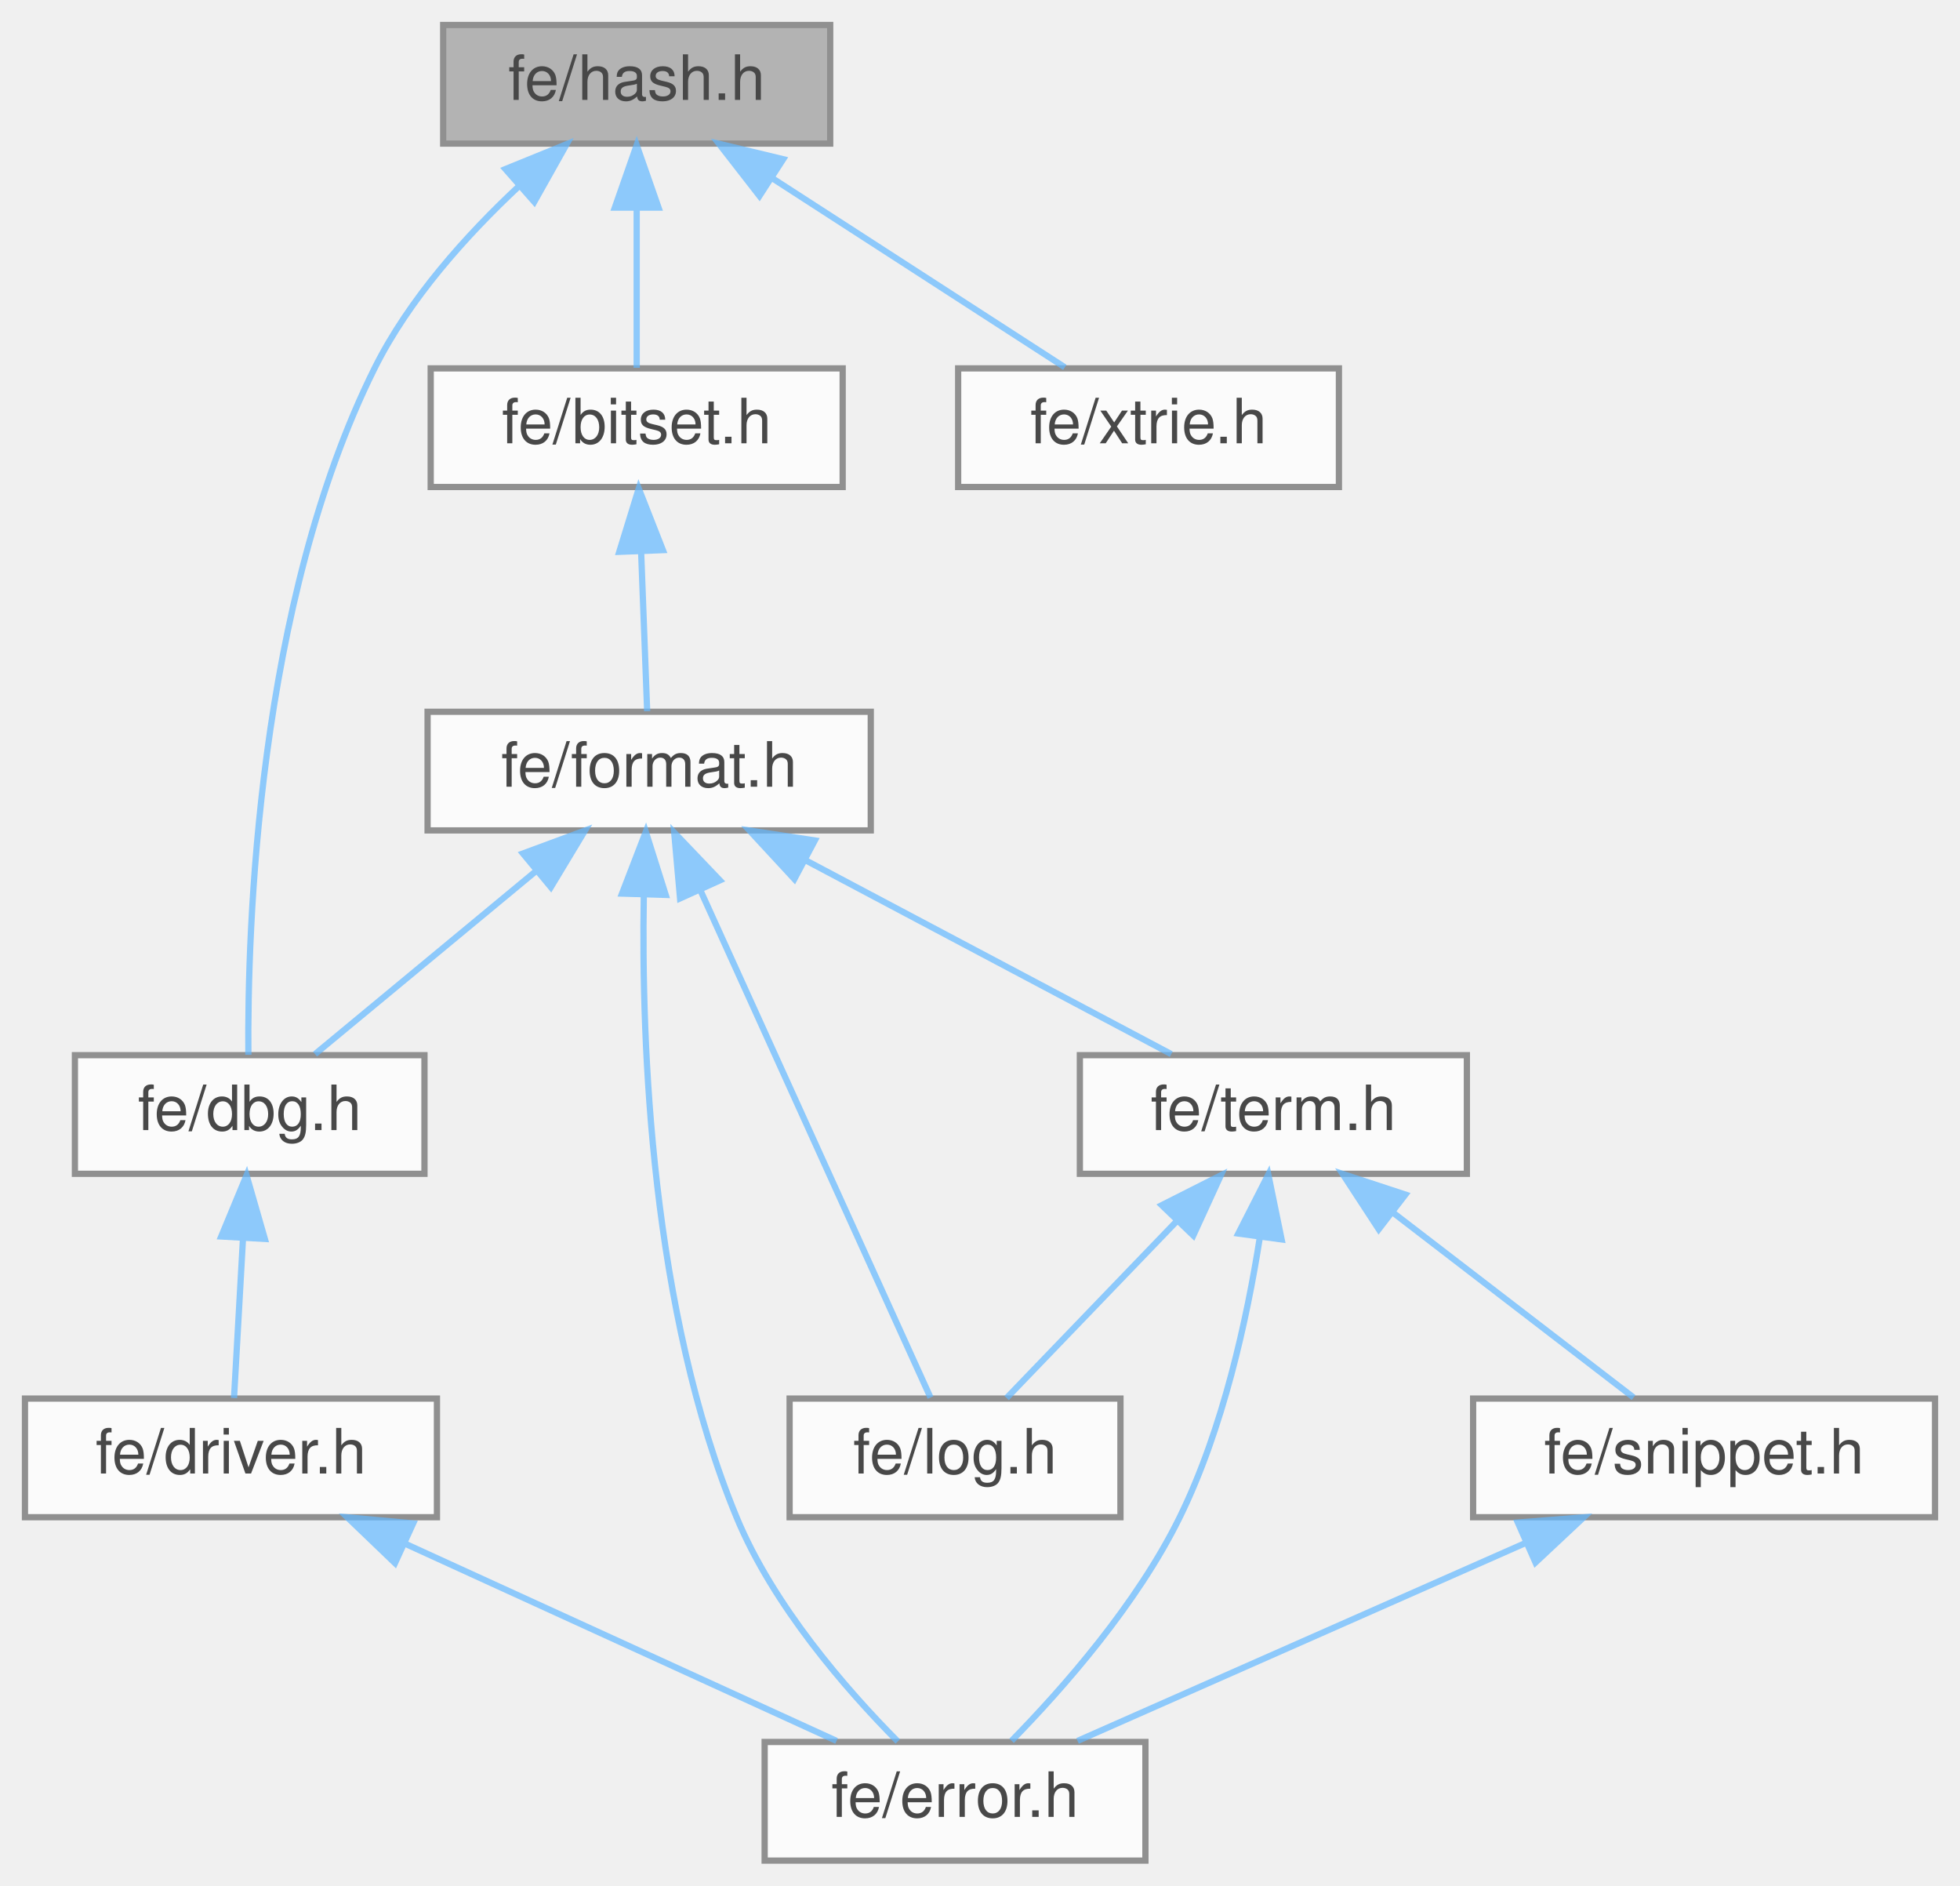
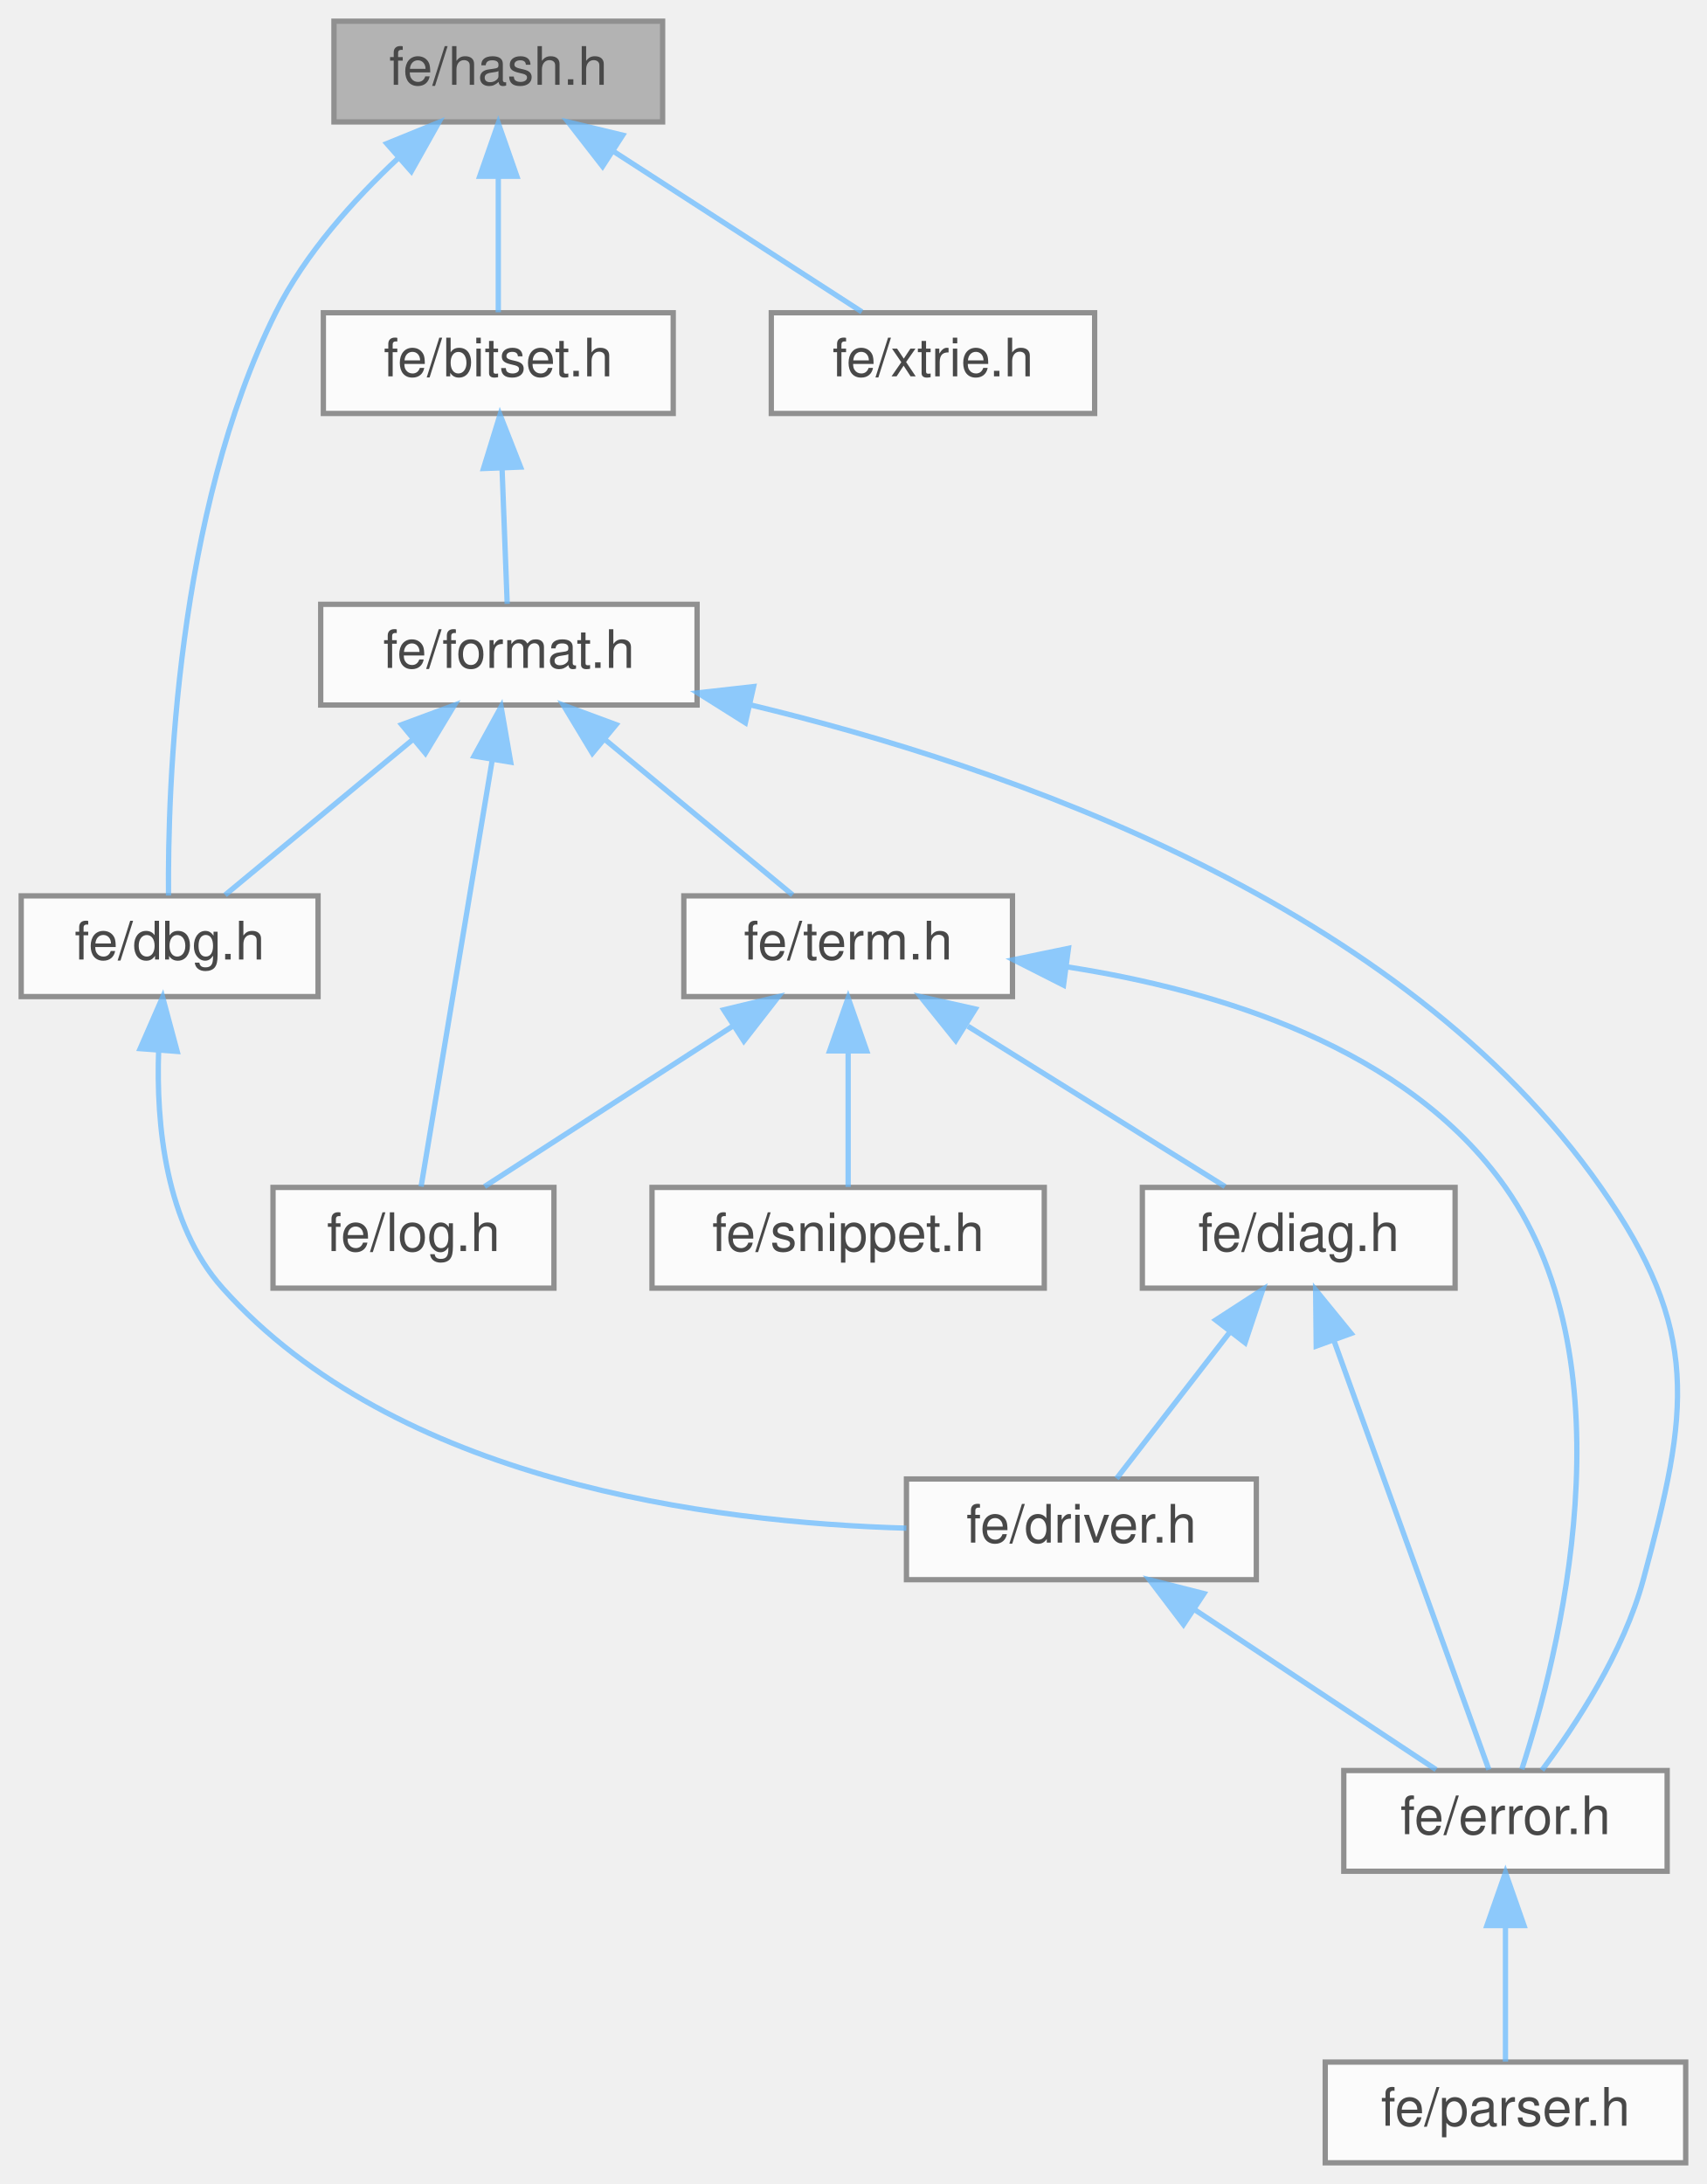
- <svg xmlns="http://www.w3.org/2000/svg" xmlns:xlink="http://www.w3.org/1999/xlink" width="314pt" height="302pt" viewBox="0.00 0.00 314.00 302.00">
+ <svg xmlns="http://www.w3.org/2000/svg" xmlns:xlink="http://www.w3.org/1999/xlink" width="322pt" height="412pt" viewBox="0.00 0.00 322.00 412.00">
  <svg id="main" version="1.1" xml:space="preserve">
    <style type="text/css">
.node, .edge {opacity: 0.7;}
.node.selected, .edge.selected {opacity: 1;}
.edge:hover path { stroke: red; }
.edge:hover polygon { stroke: red; fill: red; }
</style>
    <svg id="graph" class="graph">
-       <g id="graph0" class="graph" transform="scale(1 1) rotate(0) translate(4 298)">
+       <g id="graph0" class="graph" transform="scale(1 1) rotate(0) translate(4 408)">
        <g id="Node000001" class="node">
          <g id="a_Node000001">
            <a xlink:title=" ">
-               <polygon fill="#999999" stroke="#666666" points="129,-294 67,-294 67,-275 129,-275 129,-294" />
-               <text text-anchor="middle" x="98" y="-282" font-family="Helvetica,sans-Serif" font-size="10.00">fe/hash.h</text>
+               <polygon fill="#999999" stroke="#666666" points="121,-404 59,-404 59,-385 121,-385 121,-404" />
+               <text text-anchor="middle" x="90" y="-392" font-family="Helvetica,sans-Serif" font-size="10.00">fe/hash.h</text>
            </a>
          </g>
        </g>
        <g id="Node000002" class="node">
          <g id="a_Node000002">
            <a xlink:href="bitset_8h.html" target="_top" xlink:title=" ">
-               <polygon fill="white" stroke="#666666" points="131,-239 65,-239 65,-220 131,-220 131,-239" />
-               <text text-anchor="middle" x="98" y="-227" font-family="Helvetica,sans-Serif" font-size="10.00">fe/bitset.h</text>
+               <polygon fill="white" stroke="#666666" points="123,-349 57,-349 57,-330 123,-330 123,-349" />
+               <text text-anchor="middle" x="90" y="-337" font-family="Helvetica,sans-Serif" font-size="10.00">fe/bitset.h</text>
            </a>
          </g>
        </g>
        <g id="edge1_Node000001_Node000002" class="edge">
          <g id="a_edge1_Node000001_Node000002">
            <a xlink:title=" ">
-               <path fill="none" stroke="#63b8ff" d="M98,-264.66C98,-255.93 98,-245.99 98,-239.09" />
-               <polygon fill="#63b8ff" stroke="#63b8ff" points="94.5,-264.75 98,-274.75 101.5,-264.75 94.5,-264.75" />
+               <path fill="none" stroke="#63b8ff" d="M90,-374.66C90,-365.93 90,-355.99 90,-349.09" />
+               <polygon fill="#63b8ff" stroke="#63b8ff" points="86.5,-374.75 90,-384.75 93.5,-374.75 86.5,-374.75" />
            </a>
          </g>
        </g>
        <g id="Node000004" class="node">
          <g id="a_Node000004">
            <a xlink:href="dbg_8h.html" target="_top" xlink:title=" ">
-               <polygon fill="white" stroke="#666666" points="64,-129 8,-129 8,-110 64,-110 64,-129" />
-               <text text-anchor="middle" x="36" y="-117" font-family="Helvetica,sans-Serif" font-size="10.00">fe/dbg.h</text>
-             </a>
-           </g>
-         </g>
-         <g id="edge13_Node000001_Node000004" class="edge">
-           <g id="a_edge13_Node000001_Node000004">
-             <a xlink:title=" ">
-               <path fill="none" stroke="#63b8ff" d="M79.13,-268.17C70.74,-260.33 61.52,-250.1 56,-239 37.22,-201.27 35.62,-149.3 35.79,-129.06" />
-               <polygon fill="#63b8ff" stroke="#63b8ff" points="76.97,-270.92 86.78,-274.91 81.59,-265.67 76.97,-270.92" />
-             </a>
-           </g>
-         </g>
-         <g id="Node000010" class="node">
-           <g id="a_Node000010">
+               <polygon fill="white" stroke="#666666" points="56,-239 0,-239 0,-220 56,-220 56,-239" />
+               <text text-anchor="middle" x="28" y="-227" font-family="Helvetica,sans-Serif" font-size="10.00">fe/dbg.h</text>
+             </a>
+           </g>
+         </g>
+         <g id="edge16_Node000001_Node000004" class="edge">
+           <g id="a_edge16_Node000001_Node000004">
+             <a xlink:title=" ">
+               <path fill="none" stroke="#63b8ff" d="M71.13,-378.17C62.74,-370.33 53.52,-360.1 48,-349 29.22,-311.27 27.62,-259.3 27.79,-239.06" />
+               <polygon fill="#63b8ff" stroke="#63b8ff" points="68.97,-380.92 78.78,-384.91 73.59,-375.67 68.97,-380.92" />
+             </a>
+           </g>
+         </g>
+         <g id="Node000012" class="node">
+           <g id="a_Node000012">
            <a xlink:href="xtrie_8h.html" target="_top" xlink:title=" ">
-               <polygon fill="white" stroke="#666666" points="210.5,-239 149.5,-239 149.5,-220 210.5,-220 210.5,-239" />
-               <text text-anchor="middle" x="180" y="-227" font-family="Helvetica,sans-Serif" font-size="10.00">fe/xtrie.h</text>
-             </a>
-           </g>
-         </g>
-         <g id="edge14_Node000001_Node000010" class="edge">
-           <g id="a_edge14_Node000001_Node000010">
-             <a xlink:title=" ">
-               <path fill="none" stroke="#63b8ff" d="M119.78,-269.42C134.66,-259.81 153.91,-247.37 166.59,-239.17" />
-               <polygon fill="#63b8ff" stroke="#63b8ff" points="117.67,-266.62 111.17,-274.98 121.47,-272.5 117.67,-266.62" />
+               <polygon fill="white" stroke="#666666" points="202.5,-349 141.5,-349 141.5,-330 202.5,-330 202.5,-349" />
+               <text text-anchor="middle" x="172" y="-337" font-family="Helvetica,sans-Serif" font-size="10.00">fe/xtrie.h</text>
+             </a>
+           </g>
+         </g>
+         <g id="edge17_Node000001_Node000012" class="edge">
+           <g id="a_edge17_Node000001_Node000012">
+             <a xlink:title=" ">
+               <path fill="none" stroke="#63b8ff" d="M111.78,-379.42C126.66,-369.81 145.91,-357.37 158.59,-349.17" />
+               <polygon fill="#63b8ff" stroke="#63b8ff" points="109.67,-376.62 103.17,-384.98 113.47,-382.5 109.67,-376.62" />
            </a>
          </g>
        </g>
        <g id="Node000003" class="node">
          <g id="a_Node000003">
            <a xlink:href="format_8h.html" target="_top" xlink:title=" ">
-               <polygon fill="white" stroke="#666666" points="135.5,-184 64.5,-184 64.5,-165 135.5,-165 135.5,-184" />
-               <text text-anchor="middle" x="100" y="-172" font-family="Helvetica,sans-Serif" font-size="10.00">fe/format.h</text>
+               <polygon fill="white" stroke="#666666" points="127.5,-294 56.5,-294 56.5,-275 127.5,-275 127.5,-294" />
+               <text text-anchor="middle" x="92" y="-282" font-family="Helvetica,sans-Serif" font-size="10.00">fe/format.h</text>
            </a>
          </g>
        </g>
        <g id="edge2_Node000002_Node000003" class="edge">
          <g id="a_edge2_Node000002_Node000003">
            <a xlink:title=" ">
-               <path fill="none" stroke="#63b8ff" d="M98.71,-209.66C99.04,-200.93 99.42,-190.99 99.68,-184.09" />
-               <polygon fill="#63b8ff" stroke="#63b8ff" points="95.21,-209.62 98.33,-219.75 102.2,-209.89 95.21,-209.62" />
+               <path fill="none" stroke="#63b8ff" d="M90.71,-319.66C91.04,-310.93 91.42,-300.99 91.68,-294.09" />
+               <polygon fill="#63b8ff" stroke="#63b8ff" points="87.21,-319.62 90.33,-329.75 94.2,-319.89 87.21,-319.62" />
            </a>
          </g>
        </g>
        <g id="edge3_Node000003_Node000004" class="edge">
          <g id="a_edge3_Node000003_Node000004">
            <a xlink:title=" ">
-               <path fill="none" stroke="#63b8ff" d="M82.01,-158.6C70.54,-149.11 56.09,-137.13 46.47,-129.17" />
-               <polygon fill="#63b8ff" stroke="#63b8ff" points="79.78,-161.3 89.72,-164.98 84.25,-155.91 79.78,-161.3" />
+               <path fill="none" stroke="#63b8ff" d="M74.01,-268.6C62.54,-259.11 48.09,-247.13 38.47,-239.17" />
+               <polygon fill="#63b8ff" stroke="#63b8ff" points="71.78,-271.3 81.72,-274.98 76.25,-265.91 71.78,-271.3" />
            </a>
          </g>
        </g>
        <g id="Node000006" class="node">
          <g id="a_Node000006">
            <a xlink:href="error_8h.html" target="_top" xlink:title=" ">
-               <polygon fill="white" stroke="#666666" points="179.5,-19 118.5,-19 118.5,0 179.5,0 179.5,-19" />
-               <text text-anchor="middle" x="149" y="-7" font-family="Helvetica,sans-Serif" font-size="10.00">fe/error.h</text>
-             </a>
-           </g>
-         </g>
-         <g id="edge6_Node000003_Node000006" class="edge">
-           <g id="a_edge6_Node000003_Node000006">
-             <a xlink:title=" ">
-               <path fill="none" stroke="#63b8ff" d="M99.14,-154.54C98.73,-130.46 100.33,-88.07 114,-55 119.86,-40.83 131.57,-27.41 139.83,-19.08" />
-               <polygon fill="#63b8ff" stroke="#63b8ff" points="95.65,-154.88 99.46,-164.77 102.65,-154.67 95.65,-154.88" />
-             </a>
-           </g>
-         </g>
-         <g id="Node000007" class="node">
-           <g id="a_Node000007">
-             <a xlink:href="log_8h.html" target="_top" xlink:title=" ">
-               <polygon fill="white" stroke="#666666" points="175.5,-74 122.5,-74 122.5,-55 175.5,-55 175.5,-74" />
-               <text text-anchor="middle" x="149" y="-62" font-family="Helvetica,sans-Serif" font-size="10.00">fe/log.h</text>
-             </a>
-           </g>
-         </g>
-         <g id="edge7_Node000003_Node000007" class="edge">
-           <g id="a_edge7_Node000003_Node000007">
-             <a xlink:title=" ">
-               <path fill="none" stroke="#63b8ff" d="M108.19,-155.44C118.86,-131.92 137.1,-91.73 145.07,-74.16" />
-               <polygon fill="#63b8ff" stroke="#63b8ff" points="104.95,-154.11 104.01,-164.66 111.33,-157 104.95,-154.11" />
+               <polygon fill="white" stroke="#666666" points="310.5,-74 249.5,-74 249.5,-55 310.5,-55 310.5,-74" />
+               <text text-anchor="middle" x="280" y="-62" font-family="Helvetica,sans-Serif" font-size="10.00">fe/error.h</text>
+             </a>
+           </g>
+         </g>
+         <g id="edge7_Node000003_Node000006" class="edge">
+           <g id="a_edge7_Node000003_Node000006">
+             <a xlink:title=" ">
+               <path fill="none" stroke="#63b8ff" d="M137.54,-275.03C185.92,-263.44 260.49,-237.63 298,-184 316.96,-156.89 314.64,-141.93 306,-110 302.31,-96.35 293.27,-82.6 286.89,-74.07" />
+               <polygon fill="#63b8ff" stroke="#63b8ff" points="136.61,-271.65 127.64,-277.29 138.16,-278.48 136.61,-271.65" />
            </a>
          </g>
        </g>
        <g id="Node000008" class="node">
          <g id="a_Node000008">
-             <a xlink:href="term_8h.html" target="_top" xlink:title=" ">
-               <polygon fill="white" stroke="#666666" points="231,-129 169,-129 169,-110 231,-110 231,-129" />
-               <text text-anchor="middle" x="200" y="-117" font-family="Helvetica,sans-Serif" font-size="10.00">fe/term.h</text>
+             <a xlink:href="log_8h.html" target="_top" xlink:title=" ">
+               <polygon fill="white" stroke="#666666" points="100.5,-184 47.5,-184 47.5,-165 100.5,-165 100.5,-184" />
+               <text text-anchor="middle" x="74" y="-172" font-family="Helvetica,sans-Serif" font-size="10.00">fe/log.h</text>
            </a>
          </g>
        </g>
        <g id="edge8_Node000003_Node000008" class="edge">
          <g id="a_edge8_Node000003_Node000008">
            <a xlink:title=" ">
-               <path fill="none" stroke="#63b8ff" d="M125.03,-160.23C143.37,-150.51 167.74,-137.6 183.64,-129.17" />
-               <polygon fill="#63b8ff" stroke="#63b8ff" points="123.26,-157.21 116.07,-164.98 126.54,-163.39 123.26,-157.21" />
+               <path fill="none" stroke="#63b8ff" d="M88.83,-264.48C84.89,-240.84 78.33,-201.5 75.44,-184.16" />
+               <polygon fill="#63b8ff" stroke="#63b8ff" points="85.43,-265.37 90.53,-274.66 92.34,-264.22 85.43,-265.37" />
+             </a>
+           </g>
+         </g>
+         <g id="Node000009" class="node">
+           <g id="a_Node000009">
+             <a xlink:href="term_8h.html" target="_top" xlink:title=" ">
+               <polygon fill="white" stroke="#666666" points="187,-239 125,-239 125,-220 187,-220 187,-239" />
+               <text text-anchor="middle" x="156" y="-227" font-family="Helvetica,sans-Serif" font-size="10.00">fe/term.h</text>
+             </a>
+           </g>
+         </g>
+         <g id="edge9_Node000003_Node000009" class="edge">
+           <g id="a_edge9_Node000003_Node000009">
+             <a xlink:title=" ">
+               <path fill="none" stroke="#63b8ff" d="M109.99,-268.6C121.46,-259.11 135.91,-247.13 145.53,-239.17" />
+               <polygon fill="#63b8ff" stroke="#63b8ff" points="107.75,-265.91 102.28,-274.98 112.22,-271.3 107.75,-265.91" />
            </a>
          </g>
        </g>
        <g id="Node000005" class="node">
          <g id="a_Node000005">
            <a xlink:href="driver_8h.html" target="_top" xlink:title=" ">
-               <polygon fill="white" stroke="#666666" points="66,-74 0,-74 0,-55 66,-55 66,-74" />
-               <text text-anchor="middle" x="33" y="-62" font-family="Helvetica,sans-Serif" font-size="10.00">fe/driver.h</text>
+               <polygon fill="white" stroke="#666666" points="233,-129 167,-129 167,-110 233,-110 233,-129" />
+               <text text-anchor="middle" x="200" y="-117" font-family="Helvetica,sans-Serif" font-size="10.00">fe/driver.h</text>
            </a>
          </g>
        </g>
        <g id="edge4_Node000004_Node000005" class="edge">
          <g id="a_edge4_Node000004_Node000005">
            <a xlink:title=" ">
-               <path fill="none" stroke="#63b8ff" d="M34.93,-99.66C34.44,-90.93 33.88,-80.99 33.49,-74.09" />
-               <polygon fill="#63b8ff" stroke="#63b8ff" points="31.44,-99.96 35.5,-109.75 38.43,-99.57 31.44,-99.96" />
+               <path fill="none" stroke="#63b8ff" d="M25.93,-209.9C25.43,-195.88 27.2,-177.08 38,-165 70.56,-128.58 129.86,-120.77 166.98,-119.72" />
+               <polygon fill="#63b8ff" stroke="#63b8ff" points="22.44,-210.18 26.68,-219.89 29.42,-209.66 22.44,-210.18" />
            </a>
          </g>
        </g>
        <g id="edge5_Node000005_Node000006" class="edge">
          <g id="a_edge5_Node000005_Node000006">
            <a xlink:title=" ">
-               <path fill="none" stroke="#63b8ff" d="M60.87,-50.77C82.27,-40.99 111.24,-27.75 130.02,-19.17" />
-               <polygon fill="#63b8ff" stroke="#63b8ff" points="59.28,-47.65 51.64,-54.98 62.19,-54.01 59.28,-47.65" />
-             </a>
-           </g>
-         </g>
-         <g id="edge9_Node000008_Node000006" class="edge">
-           <g id="a_edge9_Node000008_Node000006">
-             <a xlink:title=" ">
-               <path fill="none" stroke="#63b8ff" d="M197.82,-99.75C195.77,-86.7 191.95,-69.16 185,-55 178.17,-41.08 166.3,-27.6 158.06,-19.19" />
-               <polygon fill="#63b8ff" stroke="#63b8ff" points="194.38,-100.43 199.19,-109.87 201.32,-99.49 194.38,-100.43" />
-             </a>
-           </g>
-         </g>
-         <g id="edge10_Node000008_Node000007" class="edge">
-           <g id="a_edge10_Node000008_Node000007">
-             <a xlink:title=" ">
-               <path fill="none" stroke="#63b8ff" d="M184.62,-102.52C175.63,-93.18 164.64,-81.75 157.26,-74.09" />
-               <polygon fill="#63b8ff" stroke="#63b8ff" points="182.12,-104.97 191.58,-109.75 187.17,-100.12 182.12,-104.97" />
-             </a>
-           </g>
-         </g>
-         <g id="Node000009" class="node">
-           <g id="a_Node000009">
+               <path fill="none" stroke="#63b8ff" d="M221.25,-104.42C235.76,-94.81 254.54,-82.37 266.91,-74.17" />
+               <polygon fill="#63b8ff" stroke="#63b8ff" points="219.26,-101.54 212.85,-109.98 223.12,-107.38 219.26,-101.54" />
+             </a>
+           </g>
+         </g>
+         <g id="Node000007" class="node">
+           <g id="a_Node000007">
+             <a xlink:href="parser_8h.html" target="_top" xlink:title=" ">
+               <polygon fill="white" stroke="#666666" points="314,-19 246,-19 246,0 314,0 314,-19" />
+               <text text-anchor="middle" x="280" y="-7" font-family="Helvetica,sans-Serif" font-size="10.00">fe/parser.h</text>
+             </a>
+           </g>
+         </g>
+         <g id="edge6_Node000006_Node000007" class="edge">
+           <g id="a_edge6_Node000006_Node000007">
+             <a xlink:title=" ">
+               <path fill="none" stroke="#63b8ff" d="M280,-44.66C280,-35.93 280,-25.99 280,-19.09" />
+               <polygon fill="#63b8ff" stroke="#63b8ff" points="276.5,-44.75 280,-54.75 283.5,-44.75 276.5,-44.75" />
+             </a>
+           </g>
+         </g>
+         <g id="edge13_Node000009_Node000006" class="edge">
+           <g id="a_edge13_Node000009_Node000006">
+             <a xlink:title=" ">
+               <path fill="none" stroke="#63b8ff" d="M197.25,-225.61C225.63,-221.22 261.42,-210.41 280,-184 304.03,-149.84 289.95,-95.34 283.09,-74.24" />
+               <polygon fill="#63b8ff" stroke="#63b8ff" points="196.63,-222.16 187.18,-226.95 197.56,-229.1 196.63,-222.16" />
+             </a>
+           </g>
+         </g>
+         <g id="edge14_Node000009_Node000008" class="edge">
+           <g id="a_edge14_Node000009_Node000008">
+             <a xlink:title=" ">
+               <path fill="none" stroke="#63b8ff" d="M134.22,-214.42C119.34,-204.81 100.09,-192.37 87.41,-184.17" />
+               <polygon fill="#63b8ff" stroke="#63b8ff" points="132.53,-217.5 142.83,-219.98 136.33,-211.62 132.53,-217.5" />
+             </a>
+           </g>
+         </g>
+         <g id="Node000010" class="node">
+           <g id="a_Node000010">
+             <a xlink:href="diag_8h.html" target="_top" xlink:title=" ">
+               <polygon fill="white" stroke="#666666" points="270.5,-184 211.5,-184 211.5,-165 270.5,-165 270.5,-184" />
+               <text text-anchor="middle" x="241" y="-172" font-family="Helvetica,sans-Serif" font-size="10.00">fe/diag.h</text>
+             </a>
+           </g>
+         </g>
+         <g id="edge10_Node000009_Node000010" class="edge">
+           <g id="a_edge10_Node000009_Node000010">
+             <a xlink:title=" ">
+               <path fill="none" stroke="#63b8ff" d="M178.57,-214.42C194,-204.81 213.95,-192.37 227.09,-184.17" />
+               <polygon fill="#63b8ff" stroke="#63b8ff" points="176.29,-211.72 169.66,-219.98 179.99,-217.66 176.29,-211.72" />
+             </a>
+           </g>
+         </g>
+         <g id="Node000011" class="node">
+           <g id="a_Node000011">
            <a xlink:href="snippet_8h.html" target="_top" xlink:title=" ">
-               <polygon fill="white" stroke="#666666" points="306,-74 232,-74 232,-55 306,-55 306,-74" />
-               <text text-anchor="middle" x="269" y="-62" font-family="Helvetica,sans-Serif" font-size="10.00">fe/snippet.h</text>
-             </a>
-           </g>
-         </g>
-         <g id="edge11_Node000008_Node000009" class="edge">
-           <g id="a_edge11_Node000008_Node000009">
-             <a xlink:title=" ">
-               <path fill="none" stroke="#63b8ff" d="M219.04,-103.88C231.46,-94.34 247.24,-82.21 257.71,-74.17" />
-               <polygon fill="#63b8ff" stroke="#63b8ff" points="216.88,-101.12 211.09,-109.98 221.15,-106.67 216.88,-101.12" />
-             </a>
-           </g>
-         </g>
-         <g id="edge12_Node000009_Node000006" class="edge">
-           <g id="a_edge12_Node000009_Node000006">
-             <a xlink:title=" ">
-               <path fill="none" stroke="#63b8ff" d="M240.47,-50.9C218.3,-41.11 188.15,-27.79 168.63,-19.17" />
-               <polygon fill="#63b8ff" stroke="#63b8ff" points="239.16,-54.15 249.72,-54.98 241.99,-47.74 239.16,-54.15" />
+               <polygon fill="white" stroke="#666666" points="193,-184 119,-184 119,-165 193,-165 193,-184" />
+               <text text-anchor="middle" x="156" y="-172" font-family="Helvetica,sans-Serif" font-size="10.00">fe/snippet.h</text>
+             </a>
+           </g>
+         </g>
+         <g id="edge15_Node000009_Node000011" class="edge">
+           <g id="a_edge15_Node000009_Node000011">
+             <a xlink:title=" ">
+               <path fill="none" stroke="#63b8ff" d="M156,-209.66C156,-200.93 156,-190.99 156,-184.09" />
+               <polygon fill="#63b8ff" stroke="#63b8ff" points="152.5,-209.75 156,-219.75 159.5,-209.75 152.5,-209.75" />
+             </a>
+           </g>
+         </g>
+         <g id="edge11_Node000010_Node000005" class="edge">
+           <g id="a_edge11_Node000010_Node000005">
+             <a xlink:title=" ">
+               <path fill="none" stroke="#63b8ff" d="M227.98,-156.67C220.88,-147.5 212.4,-136.52 206.64,-129.09" />
+               <polygon fill="#63b8ff" stroke="#63b8ff" points="225.34,-158.98 234.23,-164.75 230.88,-154.7 225.34,-158.98" />
+             </a>
+           </g>
+         </g>
+         <g id="edge12_Node000010_Node000006" class="edge">
+           <g id="a_edge12_Node000010_Node000006">
+             <a xlink:title=" ">
+               <path fill="none" stroke="#63b8ff" d="M247.64,-155.12C256.14,-131.56 270.55,-91.66 276.87,-74.16" />
+               <polygon fill="#63b8ff" stroke="#63b8ff" points="244.3,-154.07 244.19,-164.66 250.88,-156.45 244.3,-154.07" />
            </a>
          </g>
        </g>
      </g>
    </svg>
  </svg>
  <style type="text/css">

[data-mouse-over-selected='false'] { opacity: 0.7; }
[data-mouse-over-selected='true']  { opacity: 1.0; }

</style>
</svg>
